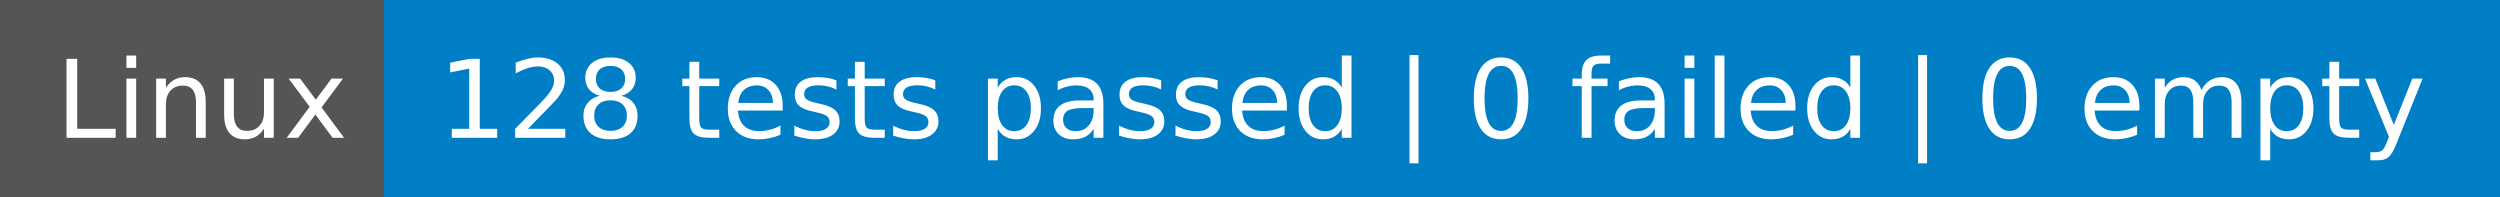
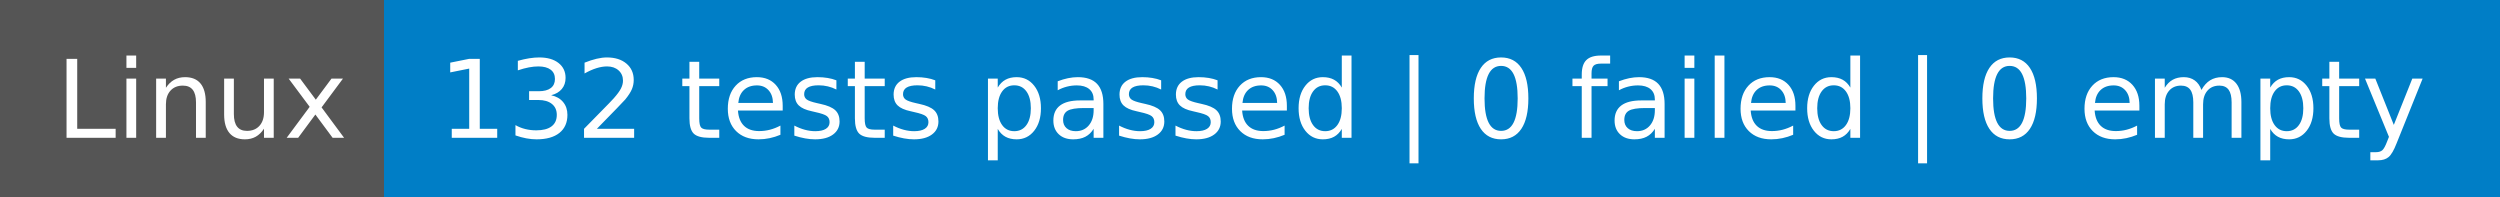
- <svg xmlns="http://www.w3.org/2000/svg" width="254" height="20" role="img" aria-label="Linux: 128 tests passed | 0 failed | 0 empty">
+ <svg xmlns="http://www.w3.org/2000/svg" width="254" height="20" role="img" aria-label="Linux: 132 tests passed | 0 failed | 0 empty">
  <g shape-rendering="crispEdges">
    <rect width="39" height="20" fill="#555" />
    <rect x="39" width="215" height="20" fill="#007ec6" />
  </g>
  <g fill="#fff" text-anchor="middle" font-family="Verdana,Geneva,DejaVu Sans,sans-serif" text-rendering="geometricPrecision" font-size="110">
    <text x="205" y="140" transform="scale(.1)" fill="#fff" textLength="290">Linux</text>
-     <text x="1455" y="140" transform="scale(.1)" fill="#fff" textLength="2050">128 tests passed | 0 failed | 0 empty</text>
+     <text x="1455" y="140" transform="scale(.1)" fill="#fff" textLength="2050">132 tests passed | 0 failed | 0 empty</text>
  </g>
</svg>
